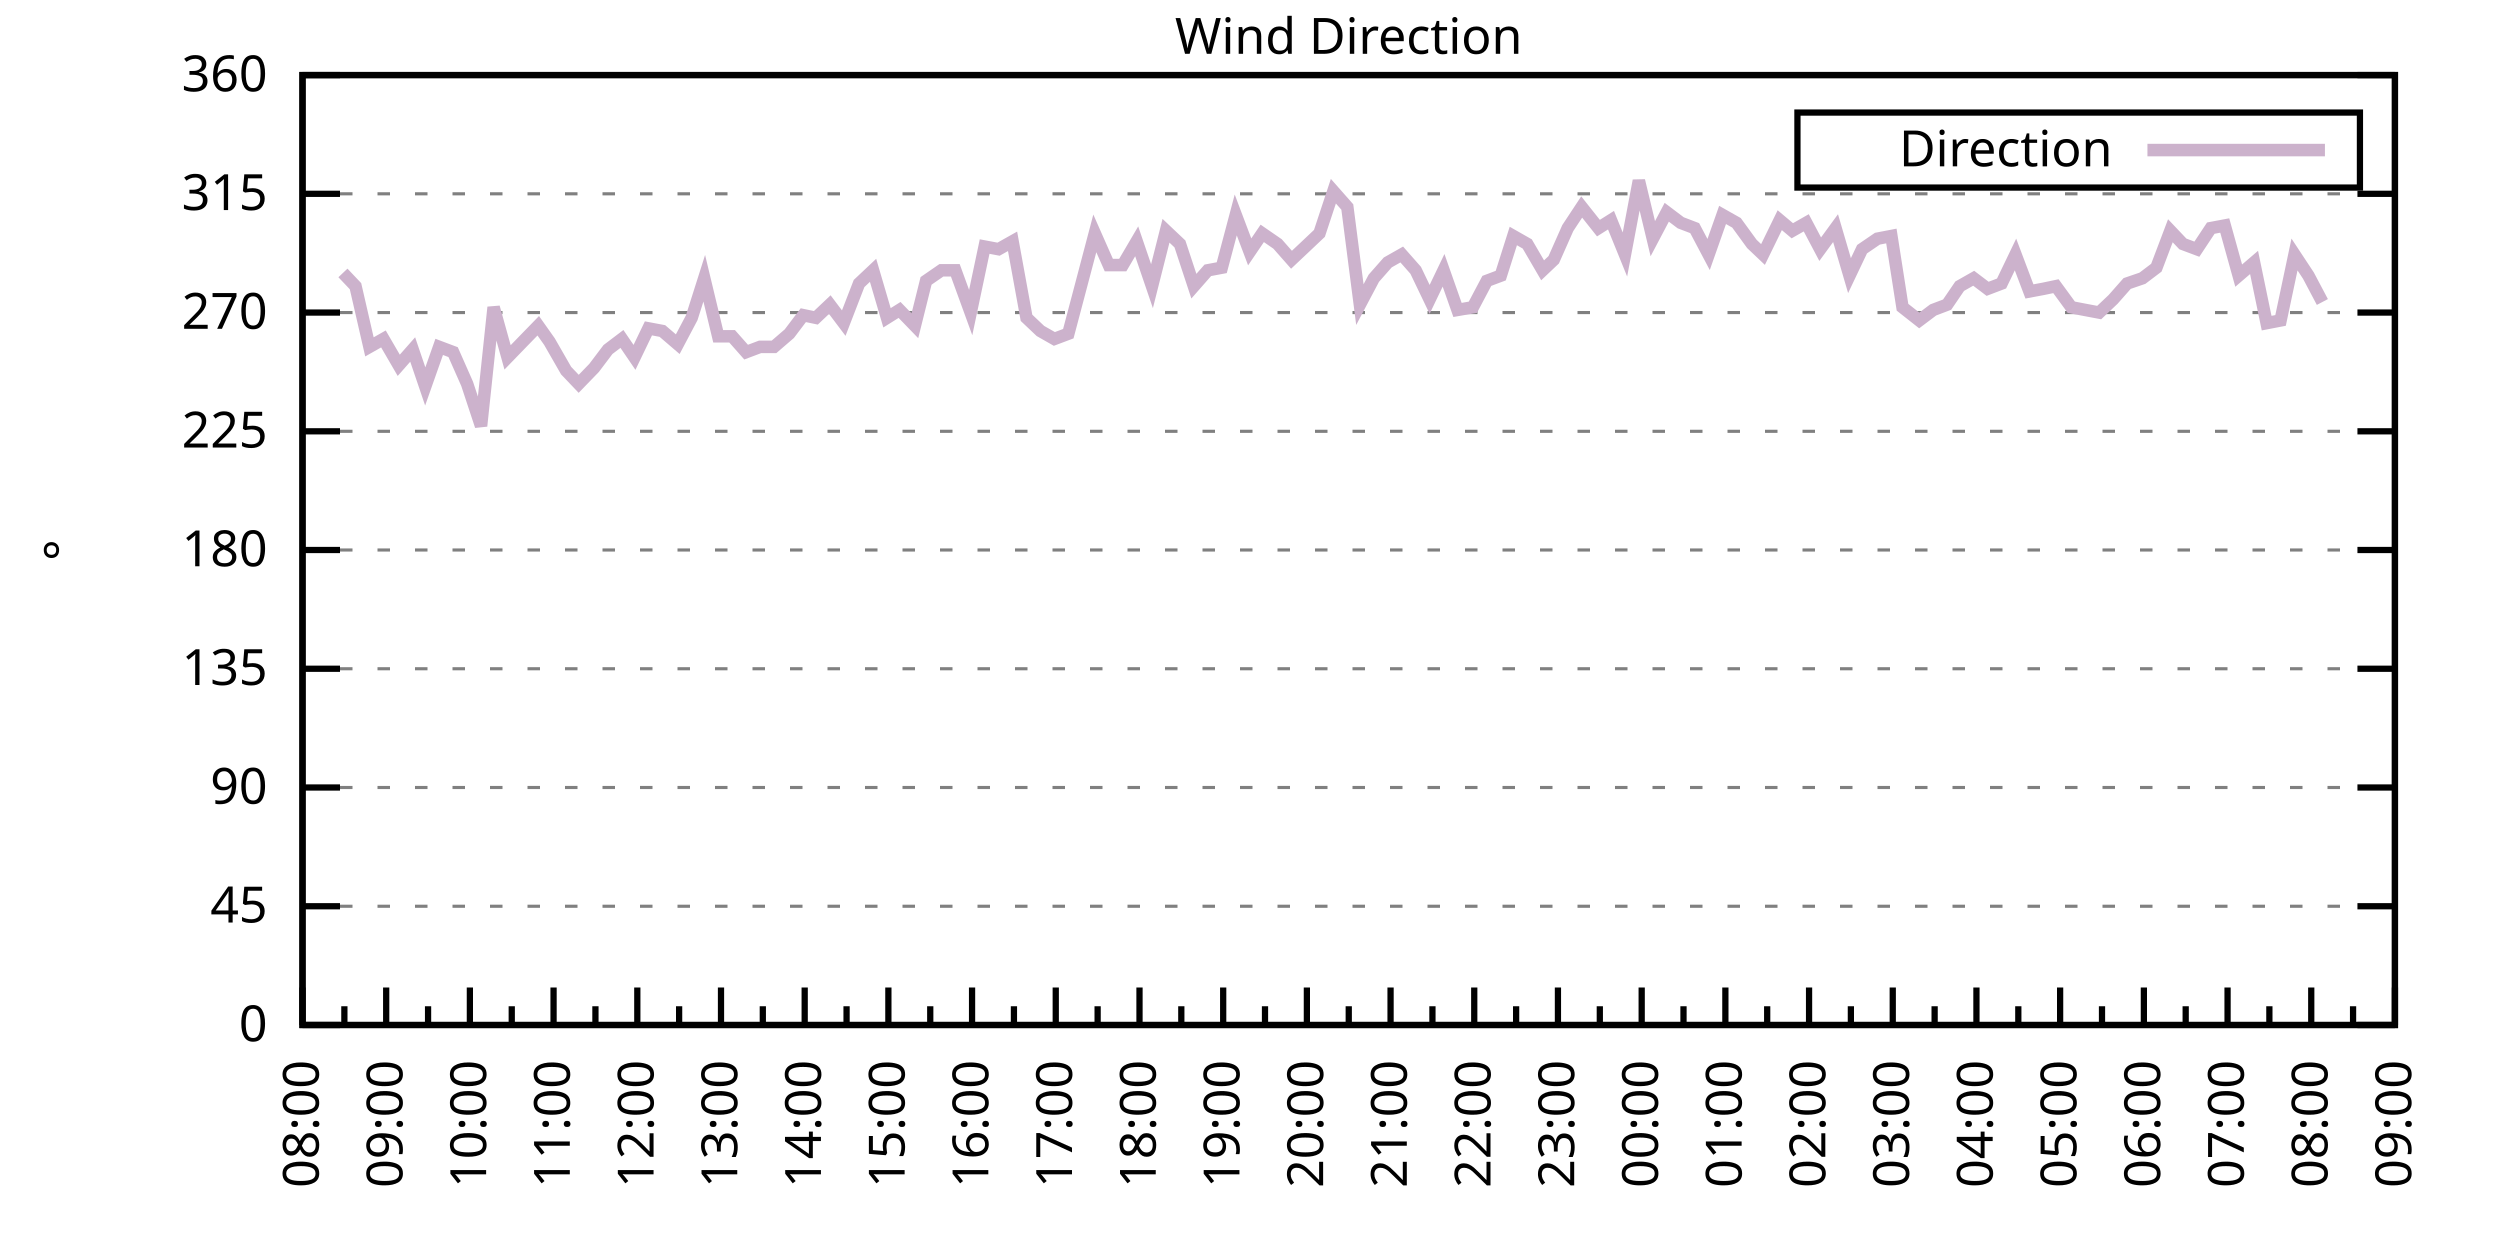
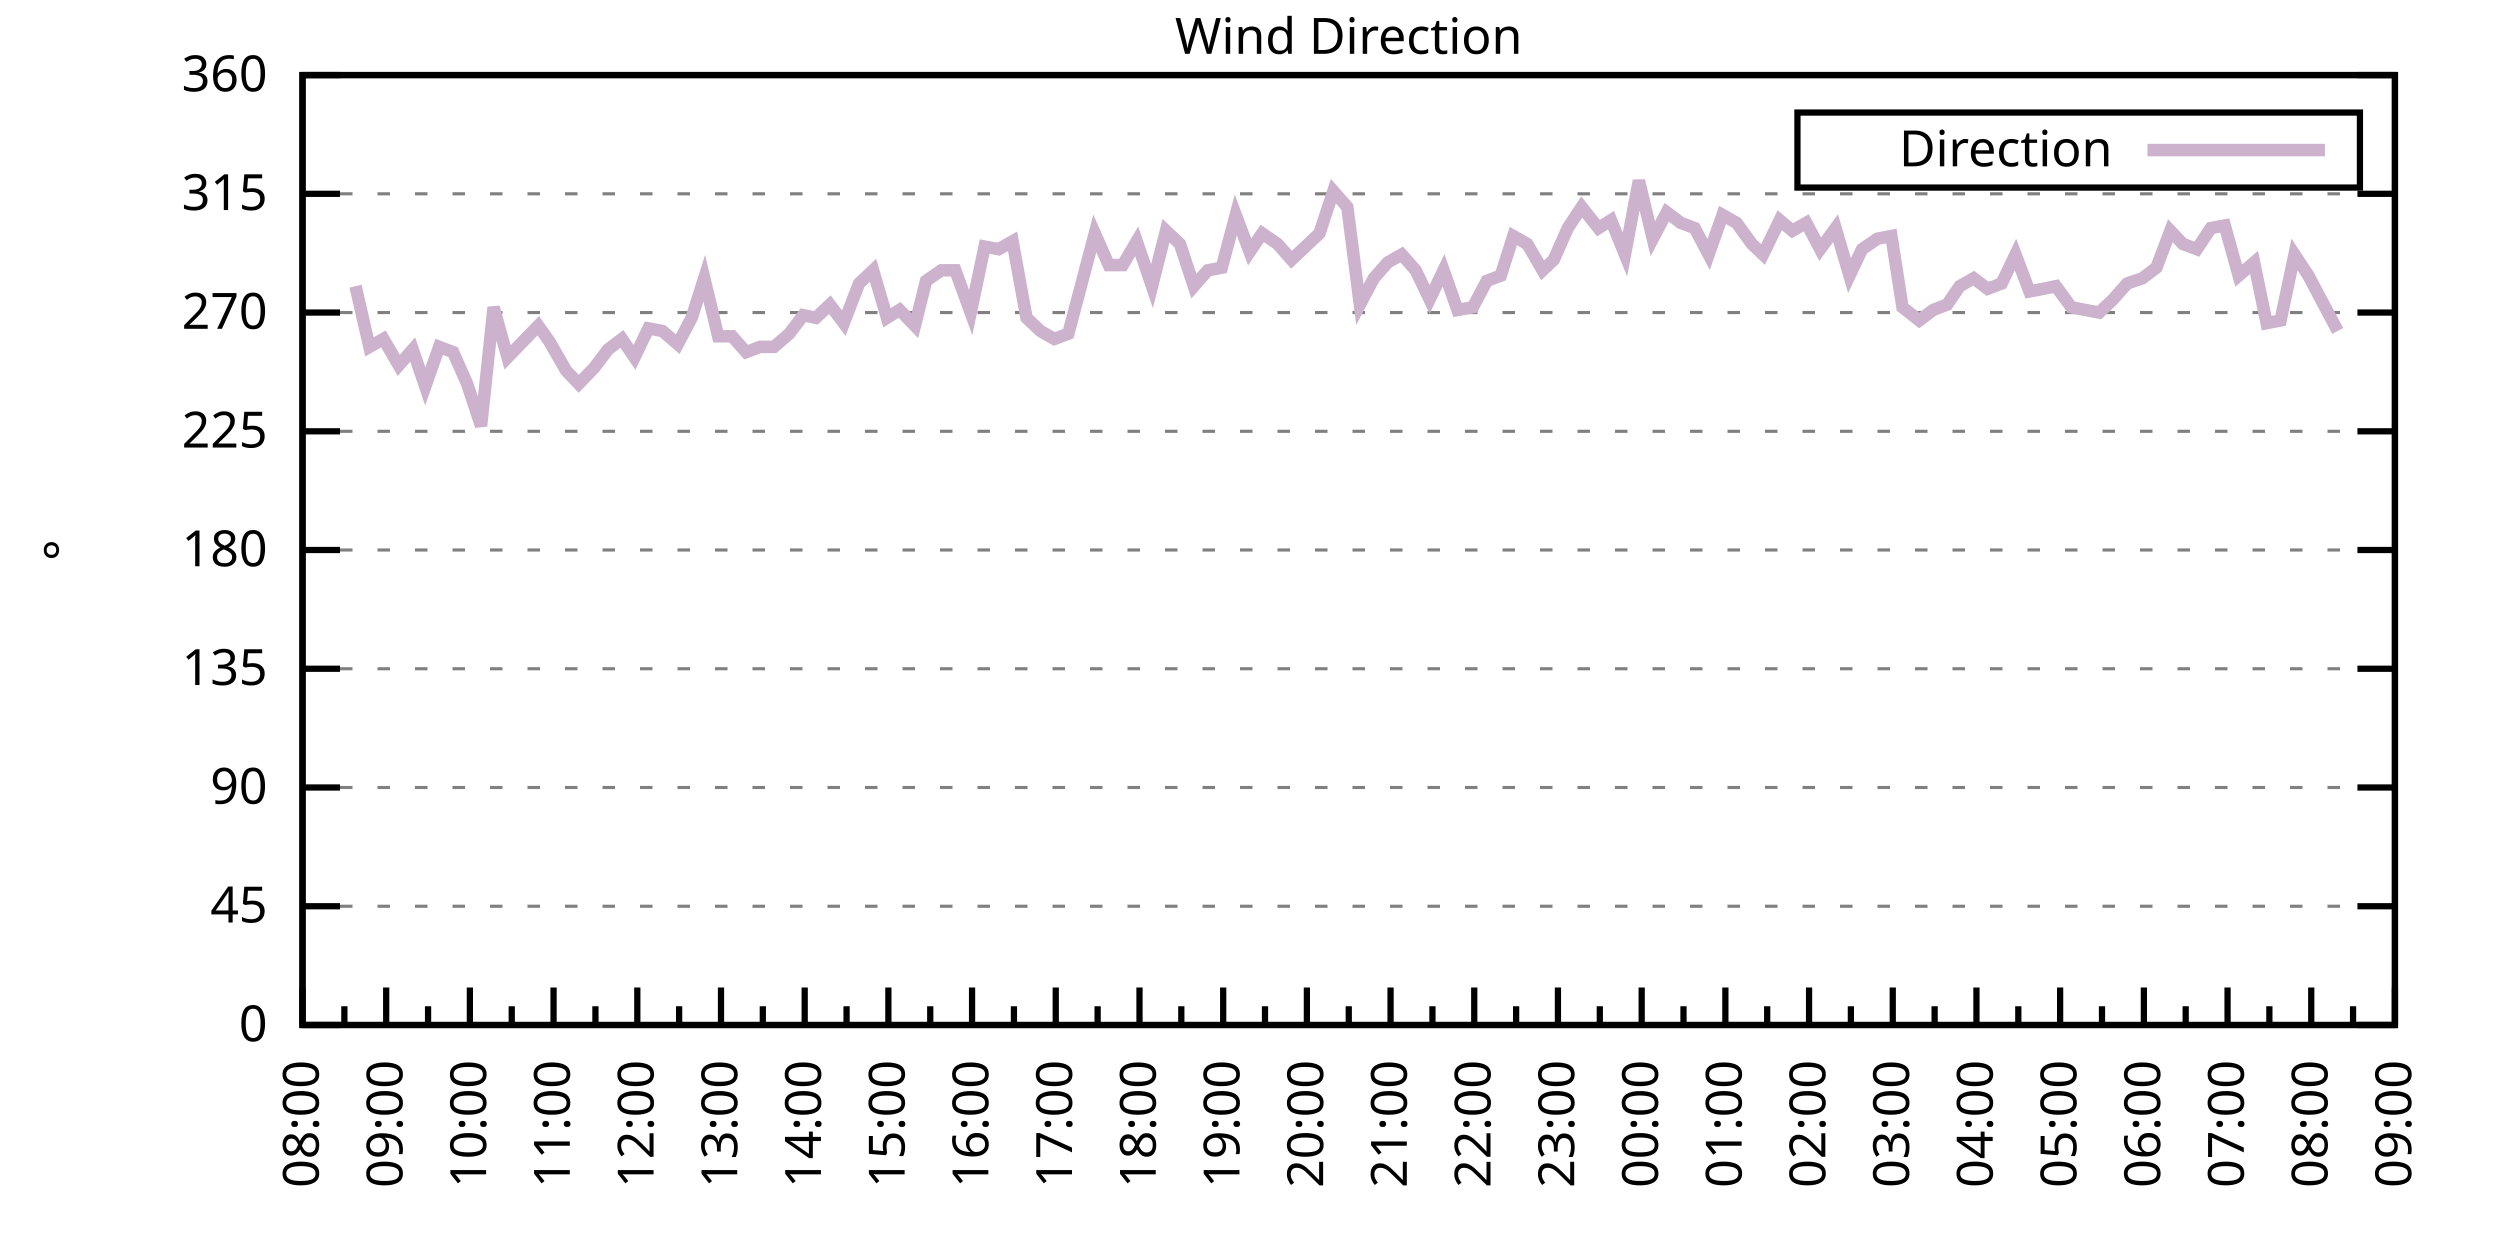
<svg xmlns="http://www.w3.org/2000/svg" xmlns:xlink="http://www.w3.org/1999/xlink" width="400" height="200" viewBox="0 0 400 200">
  <g id="gnuplot_canvas">
    <rect x="0" y="0" width="400" height="200" fill="none" />
    <defs>
      <circle id="gpDot" r="0.5" stroke-width="0.5" stroke="currentColor" />
      <path id="gpPt0" stroke-width="0.333" stroke="currentColor" d="M-1,0 h2 M0,-1 v2" />
      <path id="gpPt1" stroke-width="0.333" stroke="currentColor" d="M-1,-1 L1,1 M1,-1 L-1,1" />
      <path id="gpPt2" stroke-width="0.333" stroke="currentColor" d="M-1,0 L1,0 M0,-1 L0,1 M-1,-1 L1,1 M-1,1 L1,-1" />
      <rect id="gpPt3" stroke-width="0.333" stroke="currentColor" x="-1" y="-1" width="2" height="2" />
      <rect id="gpPt4" stroke-width="0.333" stroke="currentColor" fill="currentColor" x="-1" y="-1" width="2" height="2" />
      <circle id="gpPt5" stroke-width="0.333" stroke="currentColor" cx="0" cy="0" r="1" />
      <use xlink:href="#gpPt5" id="gpPt6" fill="currentColor" stroke="none" />
      <path id="gpPt7" stroke-width="0.333" stroke="currentColor" d="M0,-1.33 L-1.33,0.67 L1.33,0.67 z" />
      <use xlink:href="#gpPt7" id="gpPt8" fill="currentColor" stroke="none" />
      <use xlink:href="#gpPt7" id="gpPt9" stroke="currentColor" transform="rotate(180)" />
      <use xlink:href="#gpPt9" id="gpPt10" fill="currentColor" stroke="none" />
      <use xlink:href="#gpPt3" id="gpPt11" stroke="currentColor" transform="rotate(45)" />
      <use xlink:href="#gpPt11" id="gpPt12" fill="currentColor" stroke="none" />
      <path id="gpPt13" stroke-width="0.333" stroke="currentColor" d="M0,1.330 L1.265,0.411 L0.782,-1.067 L-0.782,-1.076 L-1.265,0.411 z" />
      <use xlink:href="#gpPt13" id="gpPt14" fill="currentColor" stroke="none" />
      <filter id="textbox" filterUnits="objectBoundingBox" x="0" y="0" height="1" width="1">
        <feFlood flood-color="white" flood-opacity="1" result="bgnd" />
        <feComposite in="SourceGraphic" in2="bgnd" operator="atop" />
      </filter>
      <filter id="greybox" filterUnits="objectBoundingBox" x="0" y="0" height="1" width="1">
        <feFlood flood-color="lightgrey" flood-opacity="1" result="grey" />
        <feComposite in="SourceGraphic" in2="grey" operator="atop" />
      </filter>
    </defs>
    <g fill="none" color="white" stroke="currentColor" stroke-width="1.00" stroke-linecap="butt" stroke-linejoin="miter">
</g>
    <g fill="none" color="black" stroke="currentColor" stroke-width="1.00" stroke-linecap="butt" stroke-linejoin="miter">
      <g stroke="none" shape-rendering="crispEdges">
        <polygon fill="rgb(255, 255, 255)" points="48.40,164.00 383.18,164.00 383.18,12.02 48.40,12.02 " />
      </g>
    </g>
    <g fill="none" color="black" stroke="currentColor" stroke-width="1.00" stroke-linecap="butt" stroke-linejoin="miter">
</g>
    <g fill="none" color="black" stroke="black" stroke-width="0.50" stroke-linecap="butt" stroke-linejoin="miter">
</g>
    <g fill="none" color="gray" stroke="currentColor" stroke-width="0.50" stroke-linecap="butt" stroke-linejoin="miter">
      <path stroke="gray" stroke-dasharray="2,4" class="gridline" d="M48.40,164.00 L383.19,164.00  " />
    </g>
    <g fill="none" color="gray" stroke="gray" stroke-width="1.00" stroke-linecap="butt" stroke-linejoin="miter">
</g>
    <g fill="none" color="black" stroke="currentColor" stroke-width="1.00" stroke-linecap="butt" stroke-linejoin="miter">
      <path stroke="black" d="M48.40,164.00 L54.40,164.00 M383.19,164.00 L377.19,164.00  " />
      <g transform="translate(42.80,166.60)" stroke="none" fill="black" font-family="Sans" font-size="8.00" text-anchor="end">
        <text>
          <tspan font-family="Sans"> 0</tspan>
        </text>
      </g>
    </g>
    <g fill="none" color="black" stroke="currentColor" stroke-width="1.00" stroke-linecap="butt" stroke-linejoin="miter">
</g>
    <g fill="none" color="black" stroke="black" stroke-width="0.50" stroke-linecap="butt" stroke-linejoin="miter">
</g>
    <g fill="none" color="gray" stroke="currentColor" stroke-width="0.50" stroke-linecap="butt" stroke-linejoin="miter">
      <path stroke="gray" stroke-dasharray="2,4" class="gridline" d="M48.40,145.00 L383.19,145.00  " />
    </g>
    <g fill="none" color="gray" stroke="gray" stroke-width="1.00" stroke-linecap="butt" stroke-linejoin="miter">
</g>
    <g fill="none" color="black" stroke="currentColor" stroke-width="1.00" stroke-linecap="butt" stroke-linejoin="miter">
      <path stroke="black" d="M48.40,145.00 L54.40,145.00 M383.19,145.00 L377.19,145.00  " />
      <g transform="translate(42.80,147.60)" stroke="none" fill="black" font-family="Sans" font-size="8.00" text-anchor="end">
        <text>
          <tspan font-family="Sans"> 45</tspan>
        </text>
      </g>
    </g>
    <g fill="none" color="black" stroke="currentColor" stroke-width="1.00" stroke-linecap="butt" stroke-linejoin="miter">
</g>
    <g fill="none" color="black" stroke="black" stroke-width="0.50" stroke-linecap="butt" stroke-linejoin="miter">
</g>
    <g fill="none" color="gray" stroke="currentColor" stroke-width="0.50" stroke-linecap="butt" stroke-linejoin="miter">
      <path stroke="gray" stroke-dasharray="2,4" class="gridline" d="M48.40,126.00 L383.19,126.00  " />
    </g>
    <g fill="none" color="gray" stroke="gray" stroke-width="1.00" stroke-linecap="butt" stroke-linejoin="miter">
</g>
    <g fill="none" color="black" stroke="currentColor" stroke-width="1.00" stroke-linecap="butt" stroke-linejoin="miter">
      <path stroke="black" d="M48.40,126.00 L54.40,126.00 M383.19,126.00 L377.19,126.00  " />
      <g transform="translate(42.80,128.60)" stroke="none" fill="black" font-family="Sans" font-size="8.00" text-anchor="end">
        <text>
          <tspan font-family="Sans"> 90</tspan>
        </text>
      </g>
    </g>
    <g fill="none" color="black" stroke="currentColor" stroke-width="1.00" stroke-linecap="butt" stroke-linejoin="miter">
</g>
    <g fill="none" color="black" stroke="black" stroke-width="0.50" stroke-linecap="butt" stroke-linejoin="miter">
</g>
    <g fill="none" color="gray" stroke="currentColor" stroke-width="0.50" stroke-linecap="butt" stroke-linejoin="miter">
      <path stroke="gray" stroke-dasharray="2,4" class="gridline" d="M48.40,107.00 L383.19,107.00  " />
    </g>
    <g fill="none" color="gray" stroke="gray" stroke-width="1.00" stroke-linecap="butt" stroke-linejoin="miter">
</g>
    <g fill="none" color="black" stroke="currentColor" stroke-width="1.00" stroke-linecap="butt" stroke-linejoin="miter">
      <path stroke="black" d="M48.40,107.00 L54.40,107.00 M383.19,107.00 L377.19,107.00  " />
      <g transform="translate(42.80,109.60)" stroke="none" fill="black" font-family="Sans" font-size="8.00" text-anchor="end">
        <text>
          <tspan font-family="Sans"> 135</tspan>
        </text>
      </g>
    </g>
    <g fill="none" color="black" stroke="currentColor" stroke-width="1.00" stroke-linecap="butt" stroke-linejoin="miter">
</g>
    <g fill="none" color="black" stroke="black" stroke-width="0.50" stroke-linecap="butt" stroke-linejoin="miter">
</g>
    <g fill="none" color="gray" stroke="currentColor" stroke-width="0.50" stroke-linecap="butt" stroke-linejoin="miter">
      <path stroke="gray" stroke-dasharray="2,4" class="gridline" d="M48.40,88.00 L383.19,88.00  " />
    </g>
    <g fill="none" color="gray" stroke="gray" stroke-width="1.00" stroke-linecap="butt" stroke-linejoin="miter">
</g>
    <g fill="none" color="black" stroke="currentColor" stroke-width="1.00" stroke-linecap="butt" stroke-linejoin="miter">
      <path stroke="black" d="M48.40,88.00 L54.40,88.00 M383.19,88.00 L377.19,88.00  " />
      <g transform="translate(42.80,90.60)" stroke="none" fill="black" font-family="Sans" font-size="8.00" text-anchor="end">
        <text>
          <tspan font-family="Sans"> 180</tspan>
        </text>
      </g>
    </g>
    <g fill="none" color="black" stroke="currentColor" stroke-width="1.00" stroke-linecap="butt" stroke-linejoin="miter">
</g>
    <g fill="none" color="black" stroke="black" stroke-width="0.50" stroke-linecap="butt" stroke-linejoin="miter">
</g>
    <g fill="none" color="gray" stroke="currentColor" stroke-width="0.50" stroke-linecap="butt" stroke-linejoin="miter">
      <path stroke="gray" stroke-dasharray="2,4" class="gridline" d="M48.40,69.01 L383.19,69.01  " />
    </g>
    <g fill="none" color="gray" stroke="gray" stroke-width="1.00" stroke-linecap="butt" stroke-linejoin="miter">
</g>
    <g fill="none" color="black" stroke="currentColor" stroke-width="1.00" stroke-linecap="butt" stroke-linejoin="miter">
      <path stroke="black" d="M48.40,69.01 L54.40,69.01 M383.19,69.01 L377.19,69.01  " />
      <g transform="translate(42.80,71.61)" stroke="none" fill="black" font-family="Sans" font-size="8.00" text-anchor="end">
        <text>
          <tspan font-family="Sans"> 225</tspan>
        </text>
      </g>
    </g>
    <g fill="none" color="black" stroke="currentColor" stroke-width="1.00" stroke-linecap="butt" stroke-linejoin="miter">
</g>
    <g fill="none" color="black" stroke="black" stroke-width="0.50" stroke-linecap="butt" stroke-linejoin="miter">
</g>
    <g fill="none" color="gray" stroke="currentColor" stroke-width="0.50" stroke-linecap="butt" stroke-linejoin="miter">
      <path stroke="gray" stroke-dasharray="2,4" class="gridline" d="M48.40,50.01 L383.19,50.01  " />
    </g>
    <g fill="none" color="gray" stroke="gray" stroke-width="1.00" stroke-linecap="butt" stroke-linejoin="miter">
</g>
    <g fill="none" color="black" stroke="currentColor" stroke-width="1.00" stroke-linecap="butt" stroke-linejoin="miter">
      <path stroke="black" d="M48.40,50.01 L54.40,50.01 M383.19,50.01 L377.19,50.01  " />
      <g transform="translate(42.80,52.61)" stroke="none" fill="black" font-family="Sans" font-size="8.00" text-anchor="end">
        <text>
          <tspan font-family="Sans"> 270</tspan>
        </text>
      </g>
    </g>
    <g fill="none" color="black" stroke="currentColor" stroke-width="1.00" stroke-linecap="butt" stroke-linejoin="miter">
</g>
    <g fill="none" color="black" stroke="black" stroke-width="0.50" stroke-linecap="butt" stroke-linejoin="miter">
</g>
    <g fill="none" color="gray" stroke="currentColor" stroke-width="0.50" stroke-linecap="butt" stroke-linejoin="miter">
      <path stroke="gray" stroke-dasharray="2,4" class="gridline" d="M48.40,31.01 L383.19,31.01  " />
    </g>
    <g fill="none" color="gray" stroke="gray" stroke-width="1.00" stroke-linecap="butt" stroke-linejoin="miter">
</g>
    <g fill="none" color="black" stroke="currentColor" stroke-width="1.00" stroke-linecap="butt" stroke-linejoin="miter">
      <path stroke="black" d="M48.40,31.01 L54.40,31.01 M383.19,31.01 L377.19,31.01  " />
      <g transform="translate(42.80,33.61)" stroke="none" fill="black" font-family="Sans" font-size="8.00" text-anchor="end">
        <text>
          <tspan font-family="Sans"> 315</tspan>
        </text>
      </g>
    </g>
    <g fill="none" color="black" stroke="currentColor" stroke-width="1.00" stroke-linecap="butt" stroke-linejoin="miter">
</g>
    <g fill="none" color="black" stroke="black" stroke-width="0.50" stroke-linecap="butt" stroke-linejoin="miter">
</g>
    <g fill="none" color="gray" stroke="currentColor" stroke-width="0.50" stroke-linecap="butt" stroke-linejoin="miter">
      <path stroke="gray" stroke-dasharray="2,4" class="gridline" d="M48.40,12.01 L383.19,12.01  " />
    </g>
    <g fill="none" color="gray" stroke="gray" stroke-width="1.00" stroke-linecap="butt" stroke-linejoin="miter">
</g>
    <g fill="none" color="black" stroke="currentColor" stroke-width="1.00" stroke-linecap="butt" stroke-linejoin="miter">
      <path stroke="black" d="M48.40,12.01 L54.40,12.01 M383.19,12.01 L377.19,12.01  " />
      <g transform="translate(42.80,14.61)" stroke="none" fill="black" font-family="Sans" font-size="8.00" text-anchor="end">
        <text>
          <tspan font-family="Sans"> 360</tspan>
        </text>
      </g>
    </g>
    <g fill="none" color="black" stroke="currentColor" stroke-width="1.00" stroke-linecap="butt" stroke-linejoin="miter">
      <path stroke="black" d="M48.40,164.00 L48.40,158.00  " />
      <g transform="translate(51.00,169.60) rotate(270)" stroke="none" fill="black" font-family="Sans" font-size="8.00" text-anchor="end">
        <text>
          <tspan font-family="Sans">08:00</tspan>
        </text>
      </g>
    </g>
    <g fill="none" color="black" stroke="currentColor" stroke-width="1.00" stroke-linecap="butt" stroke-linejoin="miter">
      <path stroke="black" d="M55.10,164.00 L55.10,161.00 M61.79,164.00 L61.79,158.00  " />
      <g transform="translate(64.39,169.60) rotate(270)" stroke="none" fill="black" font-family="Sans" font-size="8.00" text-anchor="end">
        <text>
          <tspan font-family="Sans">09:00</tspan>
        </text>
      </g>
    </g>
    <g fill="none" color="black" stroke="currentColor" stroke-width="1.00" stroke-linecap="butt" stroke-linejoin="miter">
      <path stroke="black" d="M68.49,164.00 L68.49,161.00 M75.18,164.00 L75.18,158.00  " />
      <g transform="translate(77.78,169.60) rotate(270)" stroke="none" fill="black" font-family="Sans" font-size="8.00" text-anchor="end">
        <text>
          <tspan font-family="Sans">10:00</tspan>
        </text>
      </g>
    </g>
    <g fill="none" color="black" stroke="currentColor" stroke-width="1.00" stroke-linecap="butt" stroke-linejoin="miter">
      <path stroke="black" d="M81.88,164.00 L81.88,161.00 M88.57,164.00 L88.57,158.00  " />
      <g transform="translate(91.17,169.60) rotate(270)" stroke="none" fill="black" font-family="Sans" font-size="8.00" text-anchor="end">
        <text>
          <tspan font-family="Sans">11:00</tspan>
        </text>
      </g>
    </g>
    <g fill="none" color="black" stroke="currentColor" stroke-width="1.00" stroke-linecap="butt" stroke-linejoin="miter">
      <path stroke="black" d="M95.27,164.00 L95.27,161.00 M101.97,164.00 L101.97,158.00  " />
      <g transform="translate(104.57,169.60) rotate(270)" stroke="none" fill="black" font-family="Sans" font-size="8.00" text-anchor="end">
        <text>
          <tspan font-family="Sans">12:00</tspan>
        </text>
      </g>
    </g>
    <g fill="none" color="black" stroke="currentColor" stroke-width="1.00" stroke-linecap="butt" stroke-linejoin="miter">
      <path stroke="black" d="M108.66,164.00 L108.66,161.00 M115.36,164.00 L115.36,158.00  " />
      <g transform="translate(117.96,169.60) rotate(270)" stroke="none" fill="black" font-family="Sans" font-size="8.00" text-anchor="end">
        <text>
          <tspan font-family="Sans">13:00</tspan>
        </text>
      </g>
    </g>
    <g fill="none" color="black" stroke="currentColor" stroke-width="1.00" stroke-linecap="butt" stroke-linejoin="miter">
      <path stroke="black" d="M122.05,164.00 L122.05,161.00 M128.75,164.00 L128.75,158.00  " />
      <g transform="translate(131.35,169.60) rotate(270)" stroke="none" fill="black" font-family="Sans" font-size="8.00" text-anchor="end">
        <text>
          <tspan font-family="Sans">14:00</tspan>
        </text>
      </g>
    </g>
    <g fill="none" color="black" stroke="currentColor" stroke-width="1.00" stroke-linecap="butt" stroke-linejoin="miter">
      <path stroke="black" d="M135.45,164.00 L135.45,161.00 M142.14,164.00 L142.14,158.00  " />
      <g transform="translate(144.74,169.60) rotate(270)" stroke="none" fill="black" font-family="Sans" font-size="8.00" text-anchor="end">
        <text>
          <tspan font-family="Sans">15:00</tspan>
        </text>
      </g>
    </g>
    <g fill="none" color="black" stroke="currentColor" stroke-width="1.00" stroke-linecap="butt" stroke-linejoin="miter">
      <path stroke="black" d="M148.84,164.00 L148.84,161.00 M155.53,164.00 L155.53,158.00  " />
      <g transform="translate(158.13,169.60) rotate(270)" stroke="none" fill="black" font-family="Sans" font-size="8.00" text-anchor="end">
        <text>
          <tspan font-family="Sans">16:00</tspan>
        </text>
      </g>
    </g>
    <g fill="none" color="black" stroke="currentColor" stroke-width="1.00" stroke-linecap="butt" stroke-linejoin="miter">
      <path stroke="black" d="M162.23,164.00 L162.23,161.00 M168.92,164.00 L168.92,158.00  " />
      <g transform="translate(171.52,169.60) rotate(270)" stroke="none" fill="black" font-family="Sans" font-size="8.00" text-anchor="end">
        <text>
          <tspan font-family="Sans">17:00</tspan>
        </text>
      </g>
    </g>
    <g fill="none" color="black" stroke="currentColor" stroke-width="1.00" stroke-linecap="butt" stroke-linejoin="miter">
      <path stroke="black" d="M175.62,164.00 L175.62,161.00 M182.32,164.00 L182.32,158.00  " />
      <g transform="translate(184.92,169.60) rotate(270)" stroke="none" fill="black" font-family="Sans" font-size="8.00" text-anchor="end">
        <text>
          <tspan font-family="Sans">18:00</tspan>
        </text>
      </g>
    </g>
    <g fill="none" color="black" stroke="currentColor" stroke-width="1.00" stroke-linecap="butt" stroke-linejoin="miter">
      <path stroke="black" d="M189.01,164.00 L189.01,161.00 M195.71,164.00 L195.71,158.00  " />
      <g transform="translate(198.31,169.60) rotate(270)" stroke="none" fill="black" font-family="Sans" font-size="8.00" text-anchor="end">
        <text>
          <tspan font-family="Sans">19:00</tspan>
        </text>
      </g>
    </g>
    <g fill="none" color="black" stroke="currentColor" stroke-width="1.00" stroke-linecap="butt" stroke-linejoin="miter">
      <path stroke="black" d="M202.40,164.00 L202.40,161.00 M209.10,164.00 L209.10,158.00  " />
      <g transform="translate(211.70,169.60) rotate(270)" stroke="none" fill="black" font-family="Sans" font-size="8.00" text-anchor="end">
        <text>
          <tspan font-family="Sans">20:00</tspan>
        </text>
      </g>
    </g>
    <g fill="none" color="black" stroke="currentColor" stroke-width="1.00" stroke-linecap="butt" stroke-linejoin="miter">
      <path stroke="black" d="M215.80,164.00 L215.80,161.00 M222.49,164.00 L222.49,158.00  " />
      <g transform="translate(225.09,169.60) rotate(270)" stroke="none" fill="black" font-family="Sans" font-size="8.00" text-anchor="end">
        <text>
          <tspan font-family="Sans">21:00</tspan>
        </text>
      </g>
    </g>
    <g fill="none" color="black" stroke="currentColor" stroke-width="1.00" stroke-linecap="butt" stroke-linejoin="miter">
      <path stroke="black" d="M229.19,164.00 L229.19,161.00 M235.88,164.00 L235.88,158.00  " />
      <g transform="translate(238.48,169.60) rotate(270)" stroke="none" fill="black" font-family="Sans" font-size="8.00" text-anchor="end">
        <text>
          <tspan font-family="Sans">22:00</tspan>
        </text>
      </g>
    </g>
    <g fill="none" color="black" stroke="currentColor" stroke-width="1.00" stroke-linecap="butt" stroke-linejoin="miter">
      <path stroke="black" d="M242.58,164.00 L242.58,161.00 M249.27,164.00 L249.27,158.00  " />
      <g transform="translate(251.87,169.60) rotate(270)" stroke="none" fill="black" font-family="Sans" font-size="8.00" text-anchor="end">
        <text>
          <tspan font-family="Sans">23:00</tspan>
        </text>
      </g>
    </g>
    <g fill="none" color="black" stroke="currentColor" stroke-width="1.00" stroke-linecap="butt" stroke-linejoin="miter">
      <path stroke="black" d="M255.97,164.00 L255.97,161.00 M262.67,164.00 L262.67,158.00  " />
      <g transform="translate(265.27,169.60) rotate(270)" stroke="none" fill="black" font-family="Sans" font-size="8.00" text-anchor="end">
        <text>
          <tspan font-family="Sans">00:00</tspan>
        </text>
      </g>
    </g>
    <g fill="none" color="black" stroke="currentColor" stroke-width="1.00" stroke-linecap="butt" stroke-linejoin="miter">
      <path stroke="black" d="M269.36,164.00 L269.36,161.00 M276.06,164.00 L276.06,158.00  " />
      <g transform="translate(278.66,169.60) rotate(270)" stroke="none" fill="black" font-family="Sans" font-size="8.00" text-anchor="end">
        <text>
          <tspan font-family="Sans">01:00</tspan>
        </text>
      </g>
    </g>
    <g fill="none" color="black" stroke="currentColor" stroke-width="1.00" stroke-linecap="butt" stroke-linejoin="miter">
      <path stroke="black" d="M282.75,164.00 L282.75,161.00 M289.45,164.00 L289.45,158.00  " />
      <g transform="translate(292.05,169.60) rotate(270)" stroke="none" fill="black" font-family="Sans" font-size="8.00" text-anchor="end">
        <text>
          <tspan font-family="Sans">02:00</tspan>
        </text>
      </g>
    </g>
    <g fill="none" color="black" stroke="currentColor" stroke-width="1.00" stroke-linecap="butt" stroke-linejoin="miter">
      <path stroke="black" d="M296.14,164.00 L296.14,161.00 M302.84,164.00 L302.84,158.00  " />
      <g transform="translate(305.44,169.60) rotate(270)" stroke="none" fill="black" font-family="Sans" font-size="8.00" text-anchor="end">
        <text>
          <tspan font-family="Sans">03:00</tspan>
        </text>
      </g>
    </g>
    <g fill="none" color="black" stroke="currentColor" stroke-width="1.00" stroke-linecap="butt" stroke-linejoin="miter">
      <path stroke="black" d="M309.54,164.00 L309.54,161.00 M316.23,164.00 L316.23,158.00  " />
      <g transform="translate(318.83,169.60) rotate(270)" stroke="none" fill="black" font-family="Sans" font-size="8.00" text-anchor="end">
        <text>
          <tspan font-family="Sans">04:00</tspan>
        </text>
      </g>
    </g>
    <g fill="none" color="black" stroke="currentColor" stroke-width="1.00" stroke-linecap="butt" stroke-linejoin="miter">
      <path stroke="black" d="M322.93,164.00 L322.93,161.00 M329.62,164.00 L329.62,158.00  " />
      <g transform="translate(332.22,169.60) rotate(270)" stroke="none" fill="black" font-family="Sans" font-size="8.00" text-anchor="end">
        <text>
          <tspan font-family="Sans">05:00</tspan>
        </text>
      </g>
    </g>
    <g fill="none" color="black" stroke="currentColor" stroke-width="1.00" stroke-linecap="butt" stroke-linejoin="miter">
      <path stroke="black" d="M336.32,164.00 L336.32,161.00 M343.02,164.00 L343.02,158.00  " />
      <g transform="translate(345.62,169.60) rotate(270)" stroke="none" fill="black" font-family="Sans" font-size="8.00" text-anchor="end">
        <text>
          <tspan font-family="Sans">06:00</tspan>
        </text>
      </g>
    </g>
    <g fill="none" color="black" stroke="currentColor" stroke-width="1.00" stroke-linecap="butt" stroke-linejoin="miter">
      <path stroke="black" d="M349.71,164.00 L349.71,161.00 M356.41,164.00 L356.41,158.00  " />
      <g transform="translate(359.01,169.60) rotate(270)" stroke="none" fill="black" font-family="Sans" font-size="8.00" text-anchor="end">
        <text>
          <tspan font-family="Sans">07:00</tspan>
        </text>
      </g>
    </g>
    <g fill="none" color="black" stroke="currentColor" stroke-width="1.00" stroke-linecap="butt" stroke-linejoin="miter">
      <path stroke="black" d="M363.10,164.00 L363.10,161.00 M369.80,164.00 L369.80,158.00  " />
      <g transform="translate(372.40,169.60) rotate(270)" stroke="none" fill="black" font-family="Sans" font-size="8.00" text-anchor="end">
        <text>
          <tspan font-family="Sans">08:00</tspan>
        </text>
      </g>
    </g>
    <g fill="none" color="black" stroke="currentColor" stroke-width="1.00" stroke-linecap="butt" stroke-linejoin="miter">
      <path stroke="black" d="M376.49,164.00 L376.49,161.00 M383.19,164.00 L383.19,158.00  " />
      <g transform="translate(385.79,169.60) rotate(270)" stroke="none" fill="black" font-family="Sans" font-size="8.00" text-anchor="end">
        <text>
          <tspan font-family="Sans">09:00</tspan>
        </text>
      </g>
    </g>
    <g fill="none" color="black" stroke="currentColor" stroke-width="1.00" stroke-linecap="butt" stroke-linejoin="miter">
</g>
    <g fill="none" color="black" stroke="currentColor" stroke-width="1.00" stroke-linecap="butt" stroke-linejoin="miter">
      <path stroke="black" d="M48.40,12.01 L48.40,164.00 L383.19,164.00 L383.19,12.01 L48.40,12.01 Z  " />
    </g>
    <g fill="none" color="black" stroke="currentColor" stroke-width="1.00" stroke-linecap="butt" stroke-linejoin="miter">
      <g transform="translate(12.80,88.01) rotate(270)" stroke="none" fill="black" font-family="Sans" font-size="8.00" text-anchor="middle">
        <text>
          <tspan font-family="Sans">°</tspan>
        </text>
      </g>
    </g>
    <g fill="none" color="black" stroke="currentColor" stroke-width="1.00" stroke-linecap="butt" stroke-linejoin="miter">
</g>
    <g fill="none" color="black" stroke="currentColor" stroke-width="1.00" stroke-linecap="butt" stroke-linejoin="miter">
      <path stroke="black" d="M287.59,30.01 L287.59,18.01 L377.59,18.01 L377.59,30.01 L287.59,30.01 Z  " />
    </g>
    <g id="Wind_direction_plot_1">
      <g fill="none" color="white" stroke="black" stroke-width="2.00" stroke-linecap="butt" stroke-linejoin="miter">
</g>
      <g fill="none" color="black" stroke="currentColor" stroke-width="2.00" stroke-linecap="butt" stroke-linejoin="miter">
        <g transform="translate(337.99,26.61)" stroke="none" fill="black" font-family="Sans" font-size="8.00" text-anchor="end">
          <text>
            <tspan font-family="Sans">Direction</tspan>
          </text>
        </g>
      </g>
      <g fill="none" color="black" stroke="currentColor" stroke-width="2.00" stroke-linecap="butt" stroke-linejoin="miter">
-         <path stroke="rgb(204, 178, 204)" d="M343.59,24.01 L371.99,24.01 M54.87,43.67 L56.88,45.79 L59.11,55.50 L61.35,54.23 L63.80,58.45 L66.03,55.92   L68.04,61.83 L70.27,55.50 L72.50,56.34 L74.74,61.41 L76.97,68.16 L78.98,49.16 L81.21,57.18 L83.66,54.65   L86.12,52.12 L87.91,54.65 L90.58,59.30 L92.59,61.41 L95.05,58.87 L97.28,55.92 L99.51,54.23 L101.52,57.18   L103.75,52.54 L105.98,52.96 L108.44,55.07 L110.67,50.85 L112.68,44.52 L114.91,53.81 L117.14,53.81 L119.38,56.34   L121.61,55.50 L123.84,55.50 L126.29,53.39 L128.53,50.43 L130.54,50.85 L132.77,48.74 L135.00,51.70 L137.45,45.36   L139.69,43.25 L141.92,50.85 L143.93,49.59 L146.38,52.12 L148.17,44.94 L150.62,43.25 L152.85,43.25 L155.31,50.01   L157.54,39.45 L159.77,39.87 L162.01,38.61 L164.24,50.85 L166.47,52.96 L168.70,54.23 L170.93,53.39 L172.94,45.79   L175.17,37.34 L177.41,42.41 L179.64,42.41 L181.87,38.61 L184.32,45.79 L186.56,36.92 L188.79,39.03 L191.02,45.79   L193.25,43.25 L195.48,42.83 L197.72,34.39 L199.95,40.30 L201.96,37.34 L204.41,39.03 L206.64,41.56 L208.88,39.45   L211.11,37.34 L213.34,30.59 L215.57,33.12 L217.58,48.74 L219.81,44.52 L222.04,41.99 L224.28,40.72 L226.51,43.25   L228.74,47.90 L230.97,43.25 L233.20,49.59 L235.66,49.16 L237.89,44.94 L240.12,44.10 L242.13,37.76 L244.36,39.03   L246.82,43.25 L248.60,41.56 L250.84,36.50 L253.07,33.12 L255.75,36.50 L257.76,35.23 L259.99,40.72 L262.22,28.90   L264.45,38.19 L266.68,33.96 L268.92,35.65 L271.15,36.50 L273.38,40.72 L275.61,34.39 L277.84,35.65 L280.30,39.03   L282.08,40.72 L284.76,35.23 L286.77,36.92 L289.00,35.65 L291.23,39.87 L293.69,36.50 L295.92,44.10 L297.93,39.87   L300.39,38.19 L302.62,37.76 L304.40,49.16 L307.08,51.27 L309.31,49.59 L311.54,48.74 L313.55,45.79 L315.79,44.52   L318.02,46.21 L320.25,45.36 L322.48,40.72 L324.71,46.63 L326.95,46.21 L328.95,45.79 L331.41,49.16 L333.64,49.59   L335.87,50.01 L338.10,47.90 L340.34,45.36 L342.79,44.52 L345.02,42.83 L347.26,36.92 L349.26,39.03 L351.50,39.87   L353.73,36.50 L355.96,36.08 L358.19,44.10 L360.65,41.99 L362.66,51.70 L364.89,51.27 L367.12,40.72 L369.35,44.10   L371.58,48.32  " />
+         <path stroke="rgb(204, 178, 204)" d="M343.59,24.01 L371.99,24.01 M56.88,45.79 L59.11,55.50 L61.35,54.23 L63.80,58.45 L66.03,55.92 L68.04,61.83   L70.27,55.50 L72.50,56.34 L74.74,61.41 L76.97,68.16 L78.98,49.16 L81.21,57.18 L83.66,54.65 L86.12,52.12   L87.91,54.65 L90.58,59.30 L92.59,61.41 L95.05,58.87 L97.28,55.92 L99.51,54.23 L101.52,57.18 L103.75,52.54   L105.98,52.96 L108.44,55.07 L110.67,50.85 L112.68,44.52 L114.91,53.81 L117.14,53.81 L119.38,56.34 L121.61,55.50   L123.84,55.50 L126.29,53.39 L128.53,50.43 L130.54,50.85 L132.77,48.74 L135.00,51.70 L137.45,45.36 L139.69,43.25   L141.92,50.85 L143.93,49.59 L146.38,52.12 L148.17,44.94 L150.62,43.25 L152.85,43.25 L155.31,50.01 L157.54,39.45   L159.77,39.87 L162.01,38.61 L164.24,50.85 L166.47,52.96 L168.70,54.23 L170.93,53.39 L172.94,45.79 L175.17,37.34   L177.41,42.41 L179.64,42.41 L181.87,38.61 L184.32,45.79 L186.56,36.92 L188.79,39.03 L191.02,45.79 L193.25,43.25   L195.48,42.83 L197.72,34.39 L199.95,40.30 L201.96,37.34 L204.41,39.03 L206.64,41.56 L208.88,39.45 L211.11,37.34   L213.34,30.59 L215.57,33.12 L217.58,48.74 L219.81,44.52 L222.04,41.99 L224.28,40.72 L226.51,43.25 L228.74,47.90   L230.97,43.25 L233.20,49.59 L235.66,49.16 L237.89,44.94 L240.12,44.10 L242.13,37.76 L244.36,39.03 L246.82,43.25   L248.60,41.56 L250.84,36.50 L253.07,33.12 L255.75,36.50 L257.76,35.23 L259.99,40.72 L262.22,28.90 L264.45,38.19   L266.68,33.96 L268.92,35.65 L271.15,36.50 L273.38,40.72 L275.61,34.39 L277.84,35.65 L280.30,39.03 L282.08,40.72   L284.76,35.23 L286.77,36.92 L289.00,35.65 L291.23,39.87 L293.69,36.50 L295.92,44.10 L297.93,39.87 L300.39,38.19   L302.62,37.76 L304.40,49.16 L307.08,51.27 L309.31,49.59 L311.54,48.74 L313.55,45.79 L315.79,44.52 L318.02,46.21   L320.25,45.36 L322.48,40.72 L324.71,46.63 L326.95,46.21 L328.95,45.79 L331.41,49.16 L333.64,49.59 L335.87,50.01   L338.10,47.90 L340.34,45.36 L342.79,44.52 L345.02,42.83 L347.26,36.92 L349.26,39.03 L351.50,39.87 L353.73,36.50   L355.96,36.08 L358.19,44.10 L360.65,41.99 L362.66,51.70 L364.89,51.27 L367.12,40.72 L369.35,44.10 L371.58,48.32   L374.04,52.96  " />
      </g>
    </g>
    <g fill="none" color="black" stroke="currentColor" stroke-width="2.00" stroke-linecap="butt" stroke-linejoin="miter">
</g>
    <g fill="none" color="black" stroke="black" stroke-width="1.00" stroke-linecap="butt" stroke-linejoin="miter">
</g>
    <g fill="none" color="black" stroke="currentColor" stroke-width="1.00" stroke-linecap="butt" stroke-linejoin="miter">
      <path stroke="black" d="M48.40,12.01 L48.40,164.00 L383.19,164.00 L383.19,12.01 L48.40,12.01 Z  " />
    </g>
    <g fill="none" color="black" stroke="currentColor" stroke-width="1.00" stroke-linecap="butt" stroke-linejoin="miter">
      <g transform="translate(215.79,8.61)" stroke="none" fill="black" font-family="Sans" font-size="8.00" text-anchor="middle">
        <text>
          <tspan font-family="Sans">Wind Direction</tspan>
        </text>
      </g>
    </g>
    <g fill="none" color="black" stroke="currentColor" stroke-width="1.00" stroke-linecap="butt" stroke-linejoin="miter">
</g>
  </g>
</svg>
